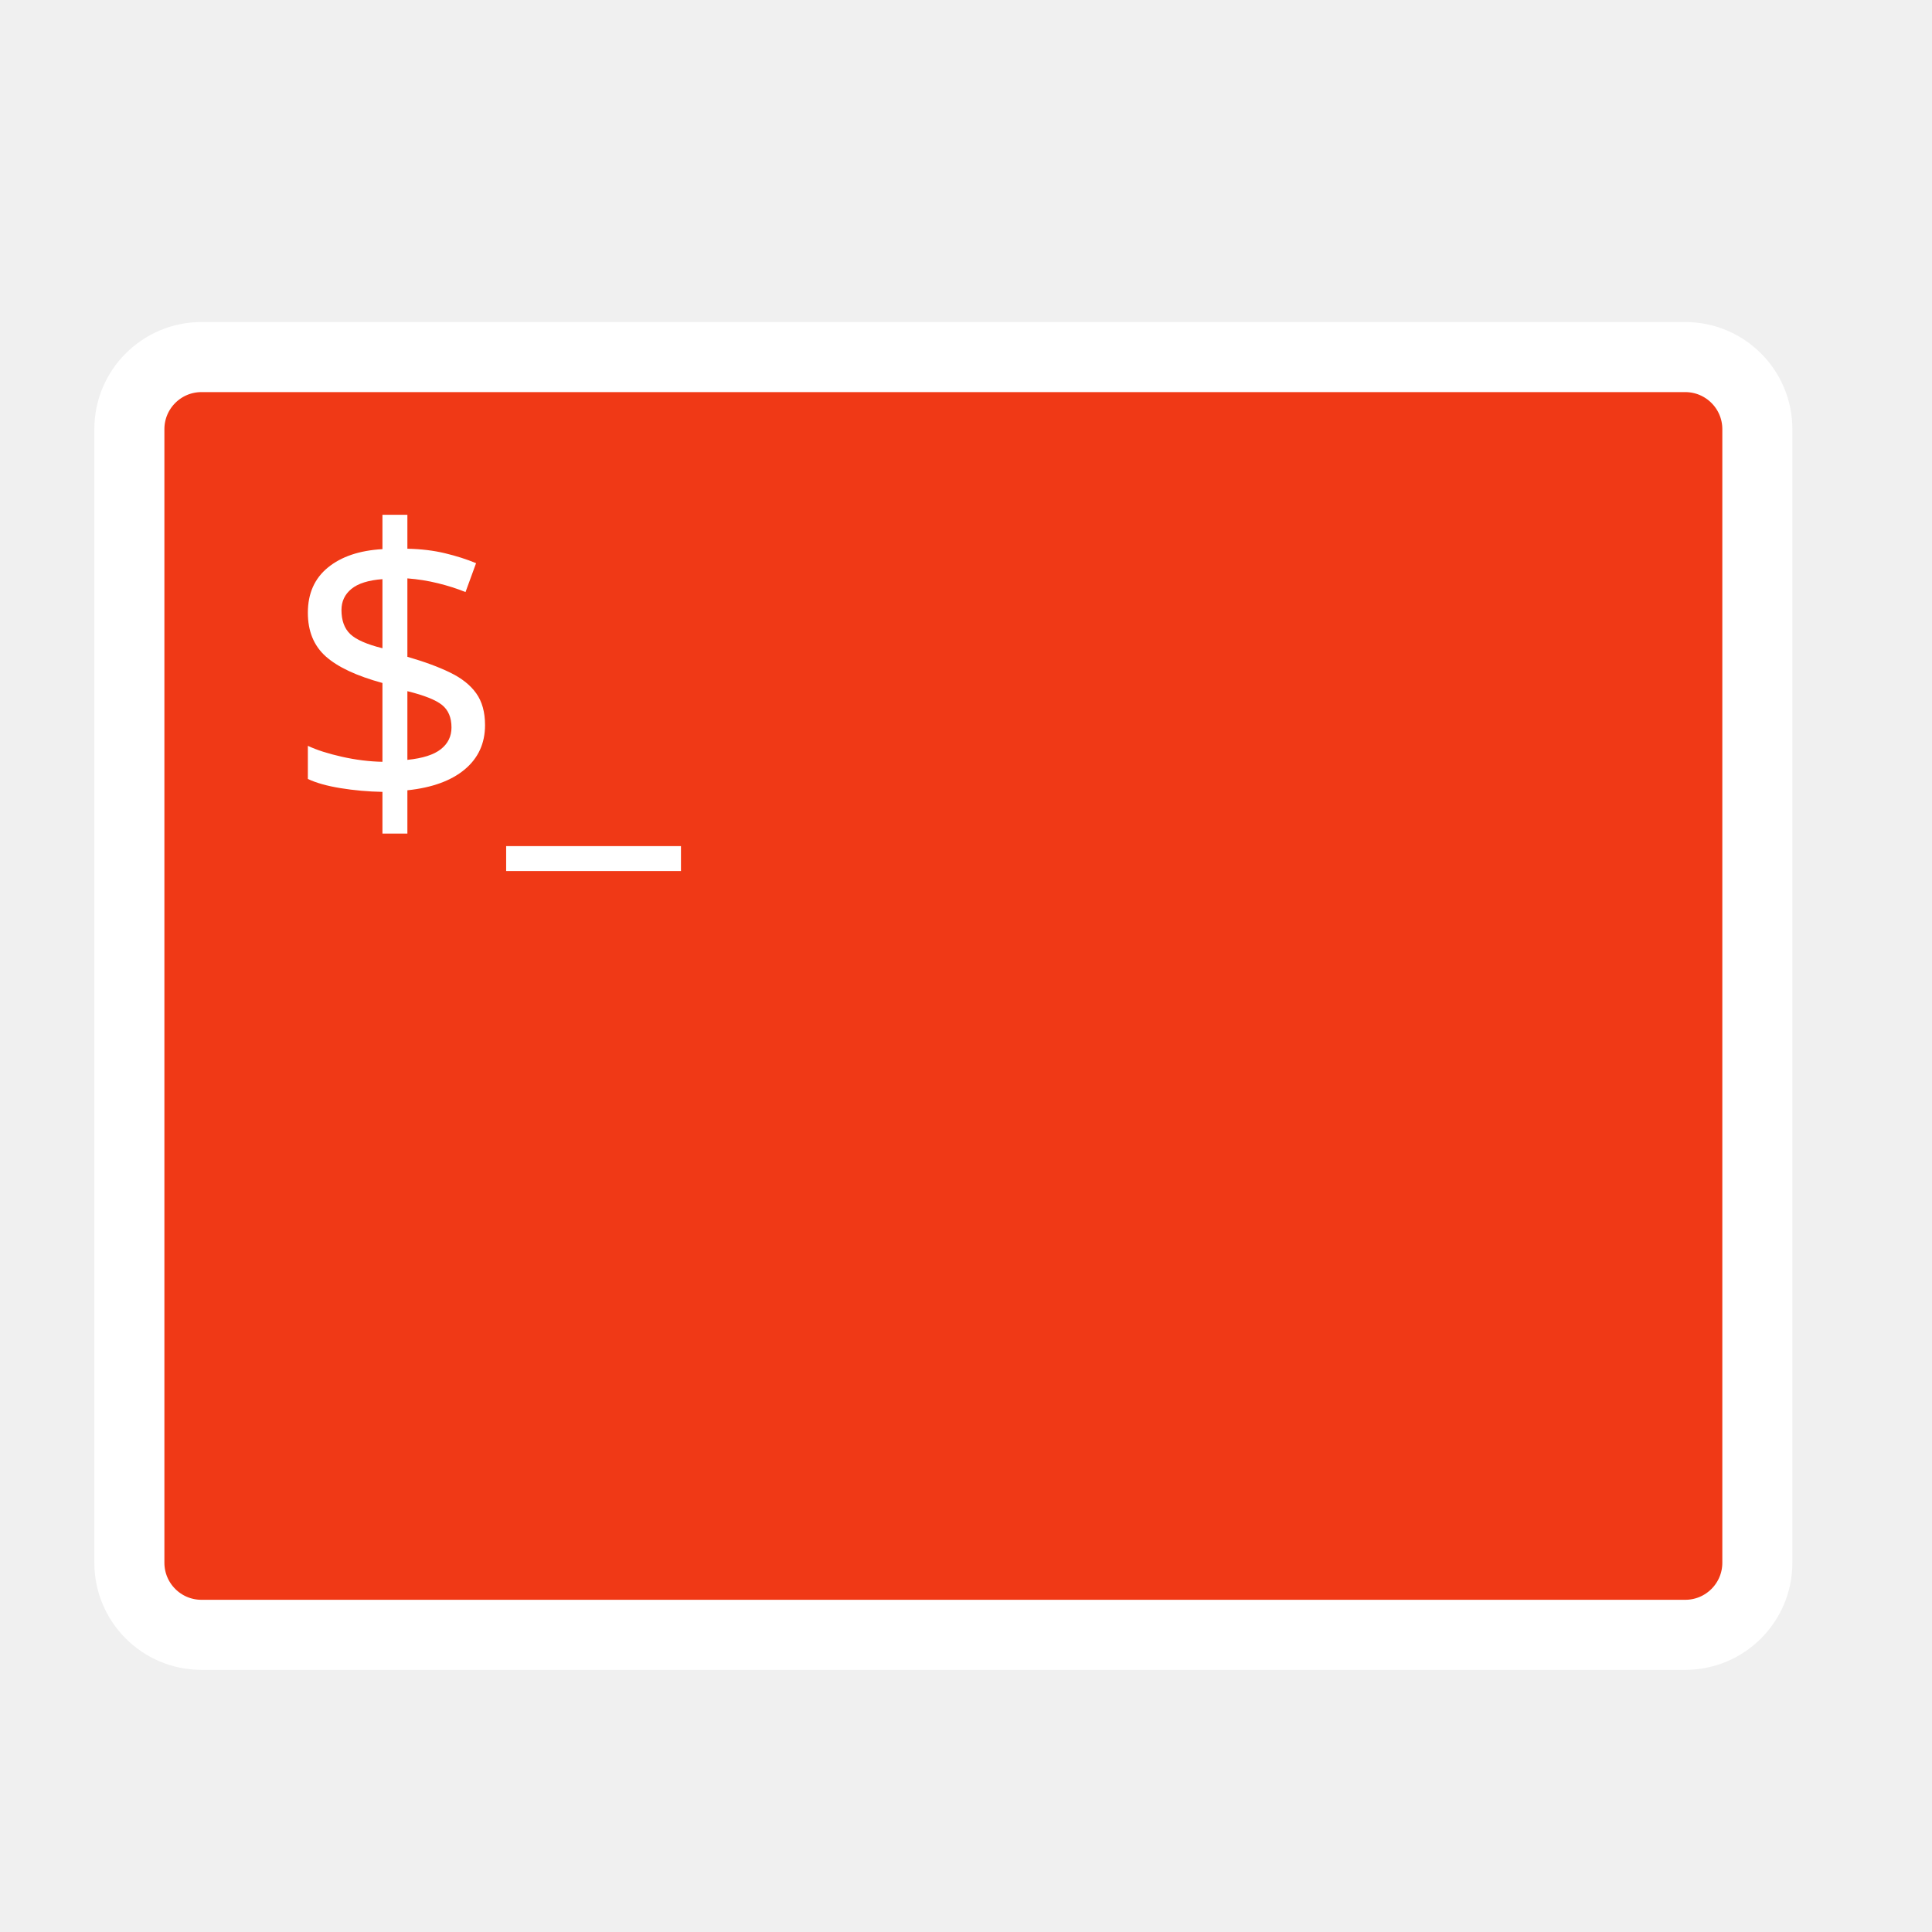
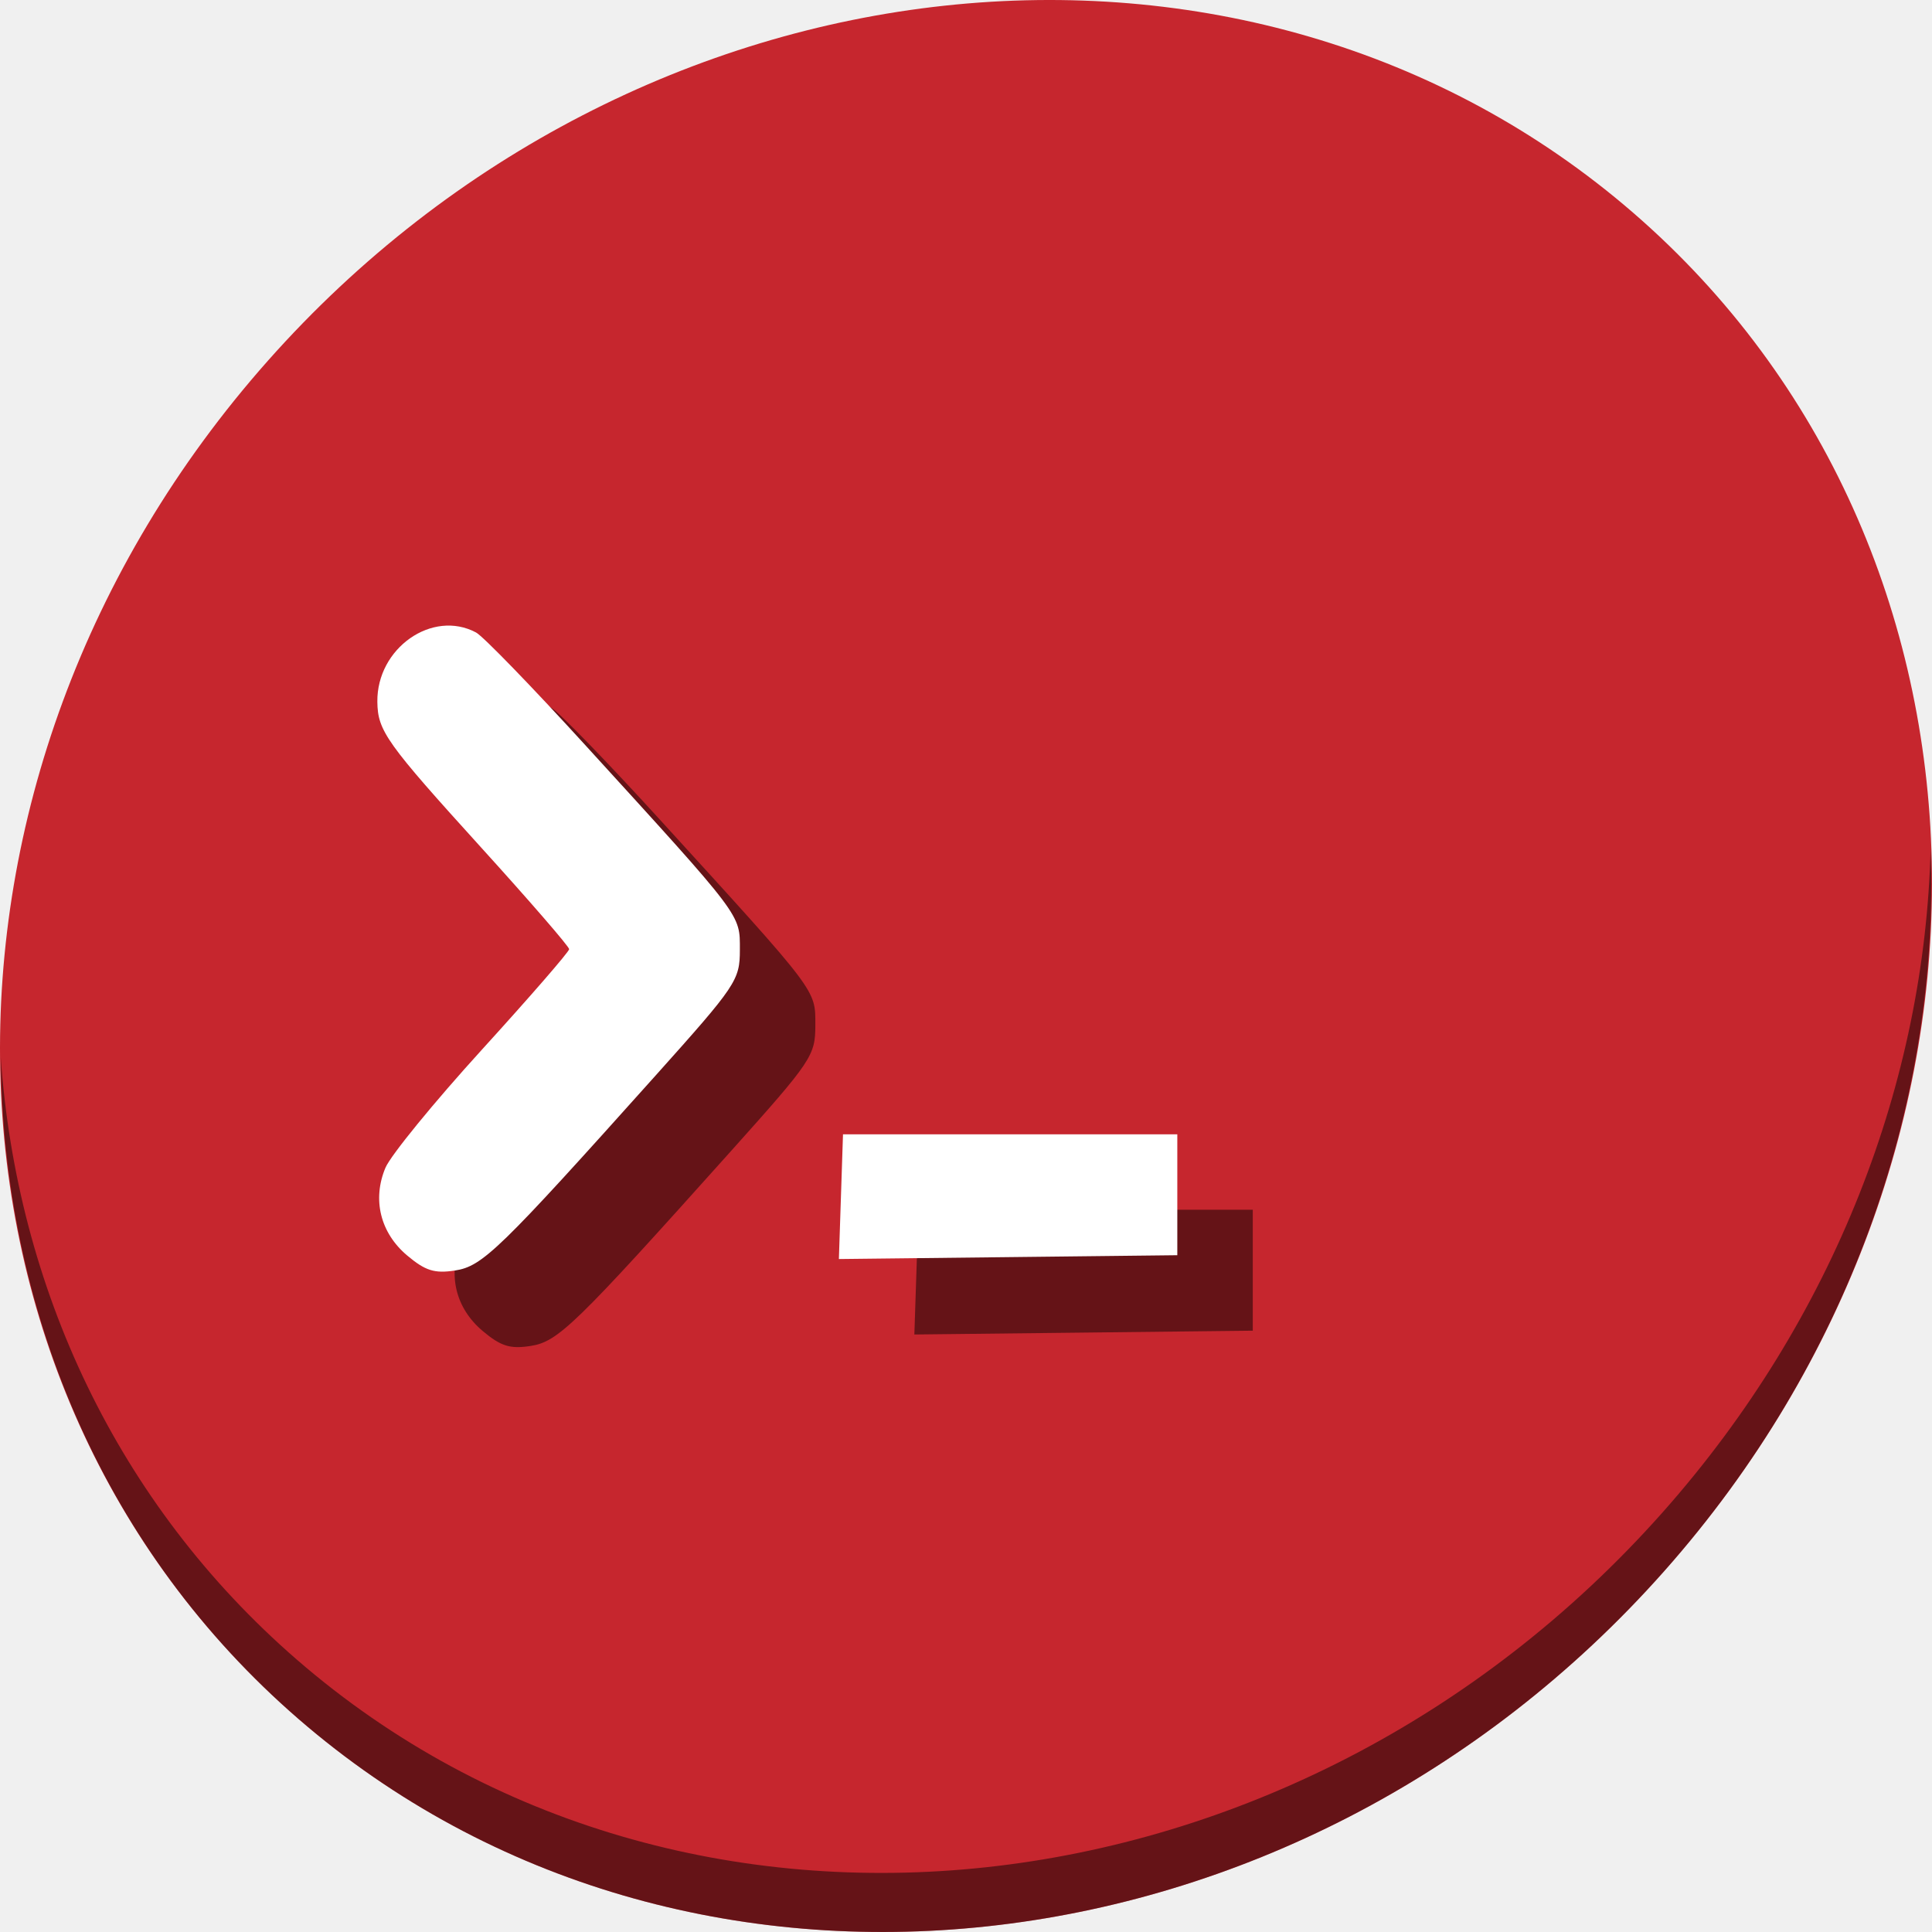
<svg xmlns="http://www.w3.org/2000/svg" xmlns:ns1="http://www.openswatchbook.org/uri/2009/osb" width="512" height="512" id="svg2985" version="1.1" viewBox="0 0 512 512">
  <defs id="defs2987">
    <linearGradient id="linearGradient5207" ns1:paint="solid">
      <stop style="stop-color:#000015;stop-opacity:1;" offset="0" id="stop5209" />
    </linearGradient>
  </defs>
  <g id="layer1" transform="translate(0,448)">
-     <rect style="fill:#f03916;fill-opacity:1;fill-rule:evenodd;stroke:#ffffff;stroke-width:18.567;stroke-linecap:butt;stroke-linejoin:round;stroke-miterlimit:4;stroke-opacity:1;stroke-dasharray:none" id="rect2993" width="431.433" height="338.617" x="34.284" y="-353.371" ry="19.107" />
-     <text xml:space="preserve" style="font-style:normal;font-variant:normal;font-weight:normal;font-stretch:normal;font-size:103.426px;line-height:125%;font-family:'Ubuntu Mono';-inkscape-font-specification:'Ubuntu Mono, Normal';text-align:start;letter-spacing:0px;word-spacing:0px;writing-mode:lr-tb;text-anchor:start;fill:#ffffff;fill-opacity:1;stroke:#ffffff;stroke-width:0;stroke-miterlimit:4;stroke-dasharray:none;stroke-opacity:1" x="75.181" y="-233.083" id="text5213">
-       <tspan id="tspan4147" x="75.181" y="-233.083" style="stroke-width:0">$_</tspan>
-     </text>
+     <g transform="translate(6.5847996e-7,3.0831407e-6)" id="g843">
+       <path style="fill:#c6262e;fill-opacity:1;stroke-width:11.11" d="m 432.913,-391.526 c 102.193,88.575 105.827,249.7 8.117,359.899 C 343.32,78.572 181.28,96.101 79.087,7.526 -23.106,-81.049 -26.74,-242.174 70.97,-352.373 168.68,-462.572 330.72,-480.101 432.913,-391.526 Z" id="path27" />
+       <path style="opacity:1;fill:#000000;fill-opacity:0.49;stroke-width:11.11" d="m 511.636,-223.096 c -1.551,61.312 -25.161,124.155 -70.966,175.814 C 342.959,62.917 180.919,80.446 78.726,-8.129 30.827,-49.644 4.497,-107.077 0.194,-167.771 0.799,-101.415 27.117,-37.518 79.079,7.519 181.272,96.094 343.32,78.556 441.022,-31.634 490.727,-87.692 514.027,-156.925 511.636,-223.096 Z" id="path51" />
+       <path style="fill:#000000;fill-opacity:0.49;stroke-width:1.885" d="m 127.906,-95.282 c -7.111,-5.984 -9.301,-14.822 -5.76,-23.252 1.376,-3.276 12.893,-17.374 25.593,-31.329 12.7,-13.954 23.092,-25.924 23.092,-26.6 0,-0.675 -10.391,-12.682 -23.092,-26.682 -25.401,-28 -27.64,-31.137 -27.737,-38.865 -0.179,-14.21 14.578,-24.571 26.165,-18.37 1.85,0.99 14.808,14.35 28.796,29.689 42.081,46.146 41.109,44.859 41.109,54.406 0,8.044 -0.899,9.384 -22.364,33.345 -41.486,46.309 -45.81,50.511 -53.141,51.639 -5.41,0.833 -7.851,0.065 -12.66,-3.981 z m 114.953,-15.591 0.545,-16.528 h 44.298 44.298 v 16.023 16.023 l -44.843,0.506 -44.843,0.506 z" id="path920" />
+       <path id="path908" d="m 107.906,-115.282 c -7.111,-5.984 -9.301,-14.822 -5.76,-23.252 1.376,-3.276 12.893,-17.374 25.593,-31.328 12.7,-13.955 23.092,-25.925 23.092,-26.6 0,-0.675 -10.391,-12.682 -23.092,-26.682 -25.401,-28 -27.64,-31.137 -27.737,-38.865 -0.179,-14.21 14.578,-24.571 26.165,-18.37 1.85,0.99 14.808,14.35 28.796,29.689 42.081,46.146 41.109,44.859 41.109,54.406 0,8.044 -0.899,9.384 -22.364,33.345 -41.486,46.309 -45.81,50.511 -53.141,51.639 -5.41,0.833 -7.851,0.065 -12.66,-3.981 z m 114.953,-15.591 0.545,-16.528 h 44.298 44.298 v 16.023 16.023 l -44.843,0.506 -44.843,0.506 z" style="fill:#ffffff;stroke-width:1.885" />
+     </g>
  </g>
</svg>
